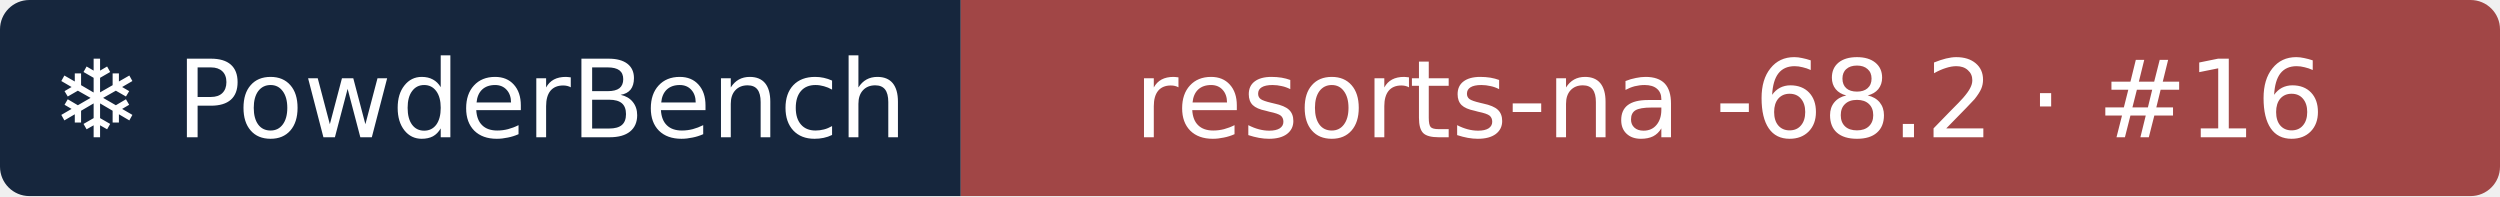
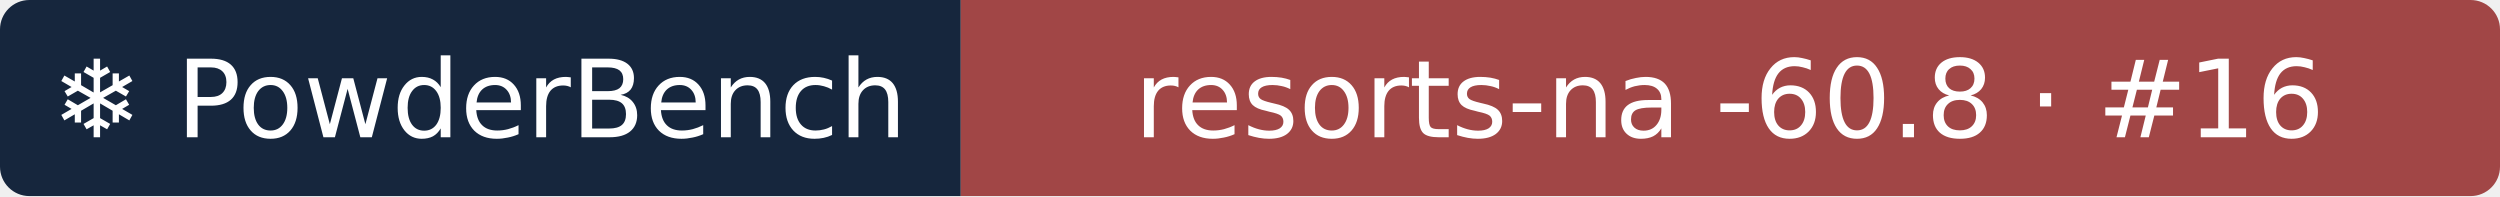
- <svg xmlns="http://www.w3.org/2000/svg" width="255" height="20" role="img" aria-label="❄ PowderBench: resorts-na -68.2 · #16">
+ <svg xmlns="http://www.w3.org/2000/svg" width="255" height="20" role="img" aria-label="❄ PowderBench: resorts-na -60.8 · #16">
  <clipPath id="r">
    <rect width="255" height="20" rx="3" />
  </clipPath>
  <g clip-path="url(#r)">
    <rect width="98" height="20" fill="#16263d" />
    <rect x="98" width="157" height="20" fill="#a14646" />
  </g>
  <g fill="#fff" text-anchor="middle" font-family="Verdana,DejaVu Sans,sans-serif" font-size="11">
    <text x="48.9" y="14">❄ PowderBench</text>
-     <text x="176.4" y="14">resorts-na -68.2 · #16</text>
+     <text x="176.4" y="14">resorts-na -60.8 · #16</text>
  </g>
</svg>
